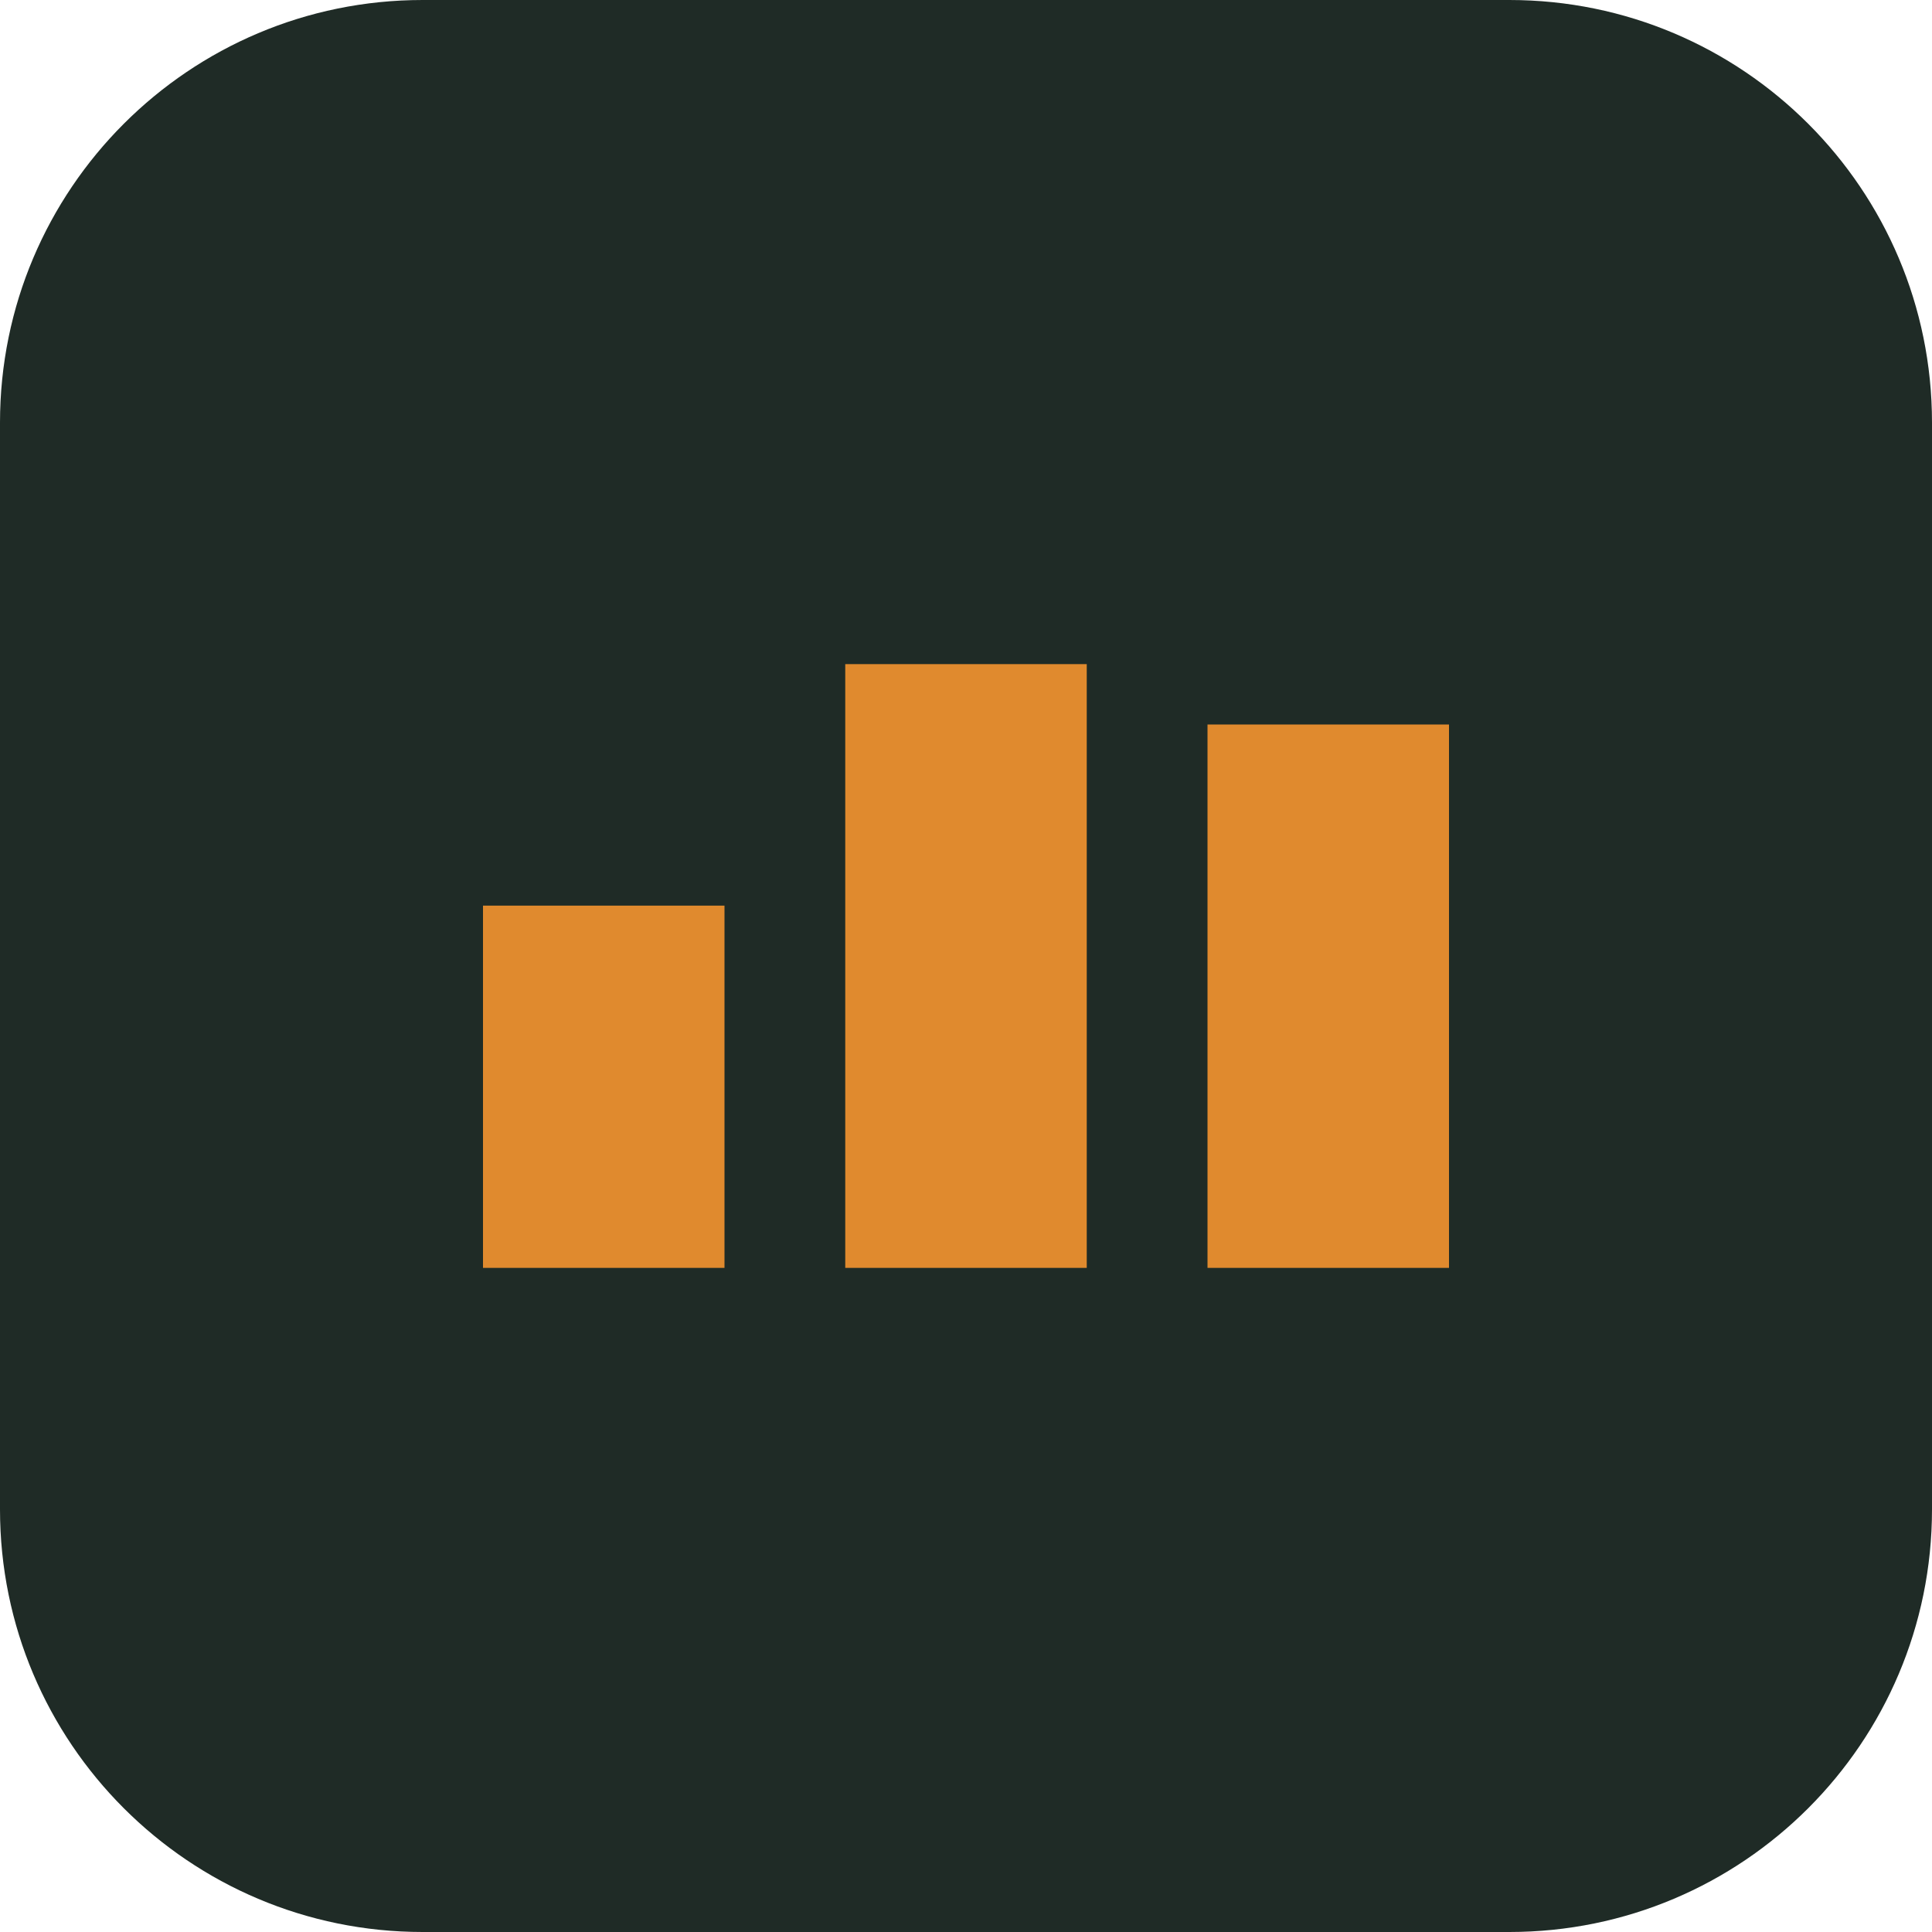
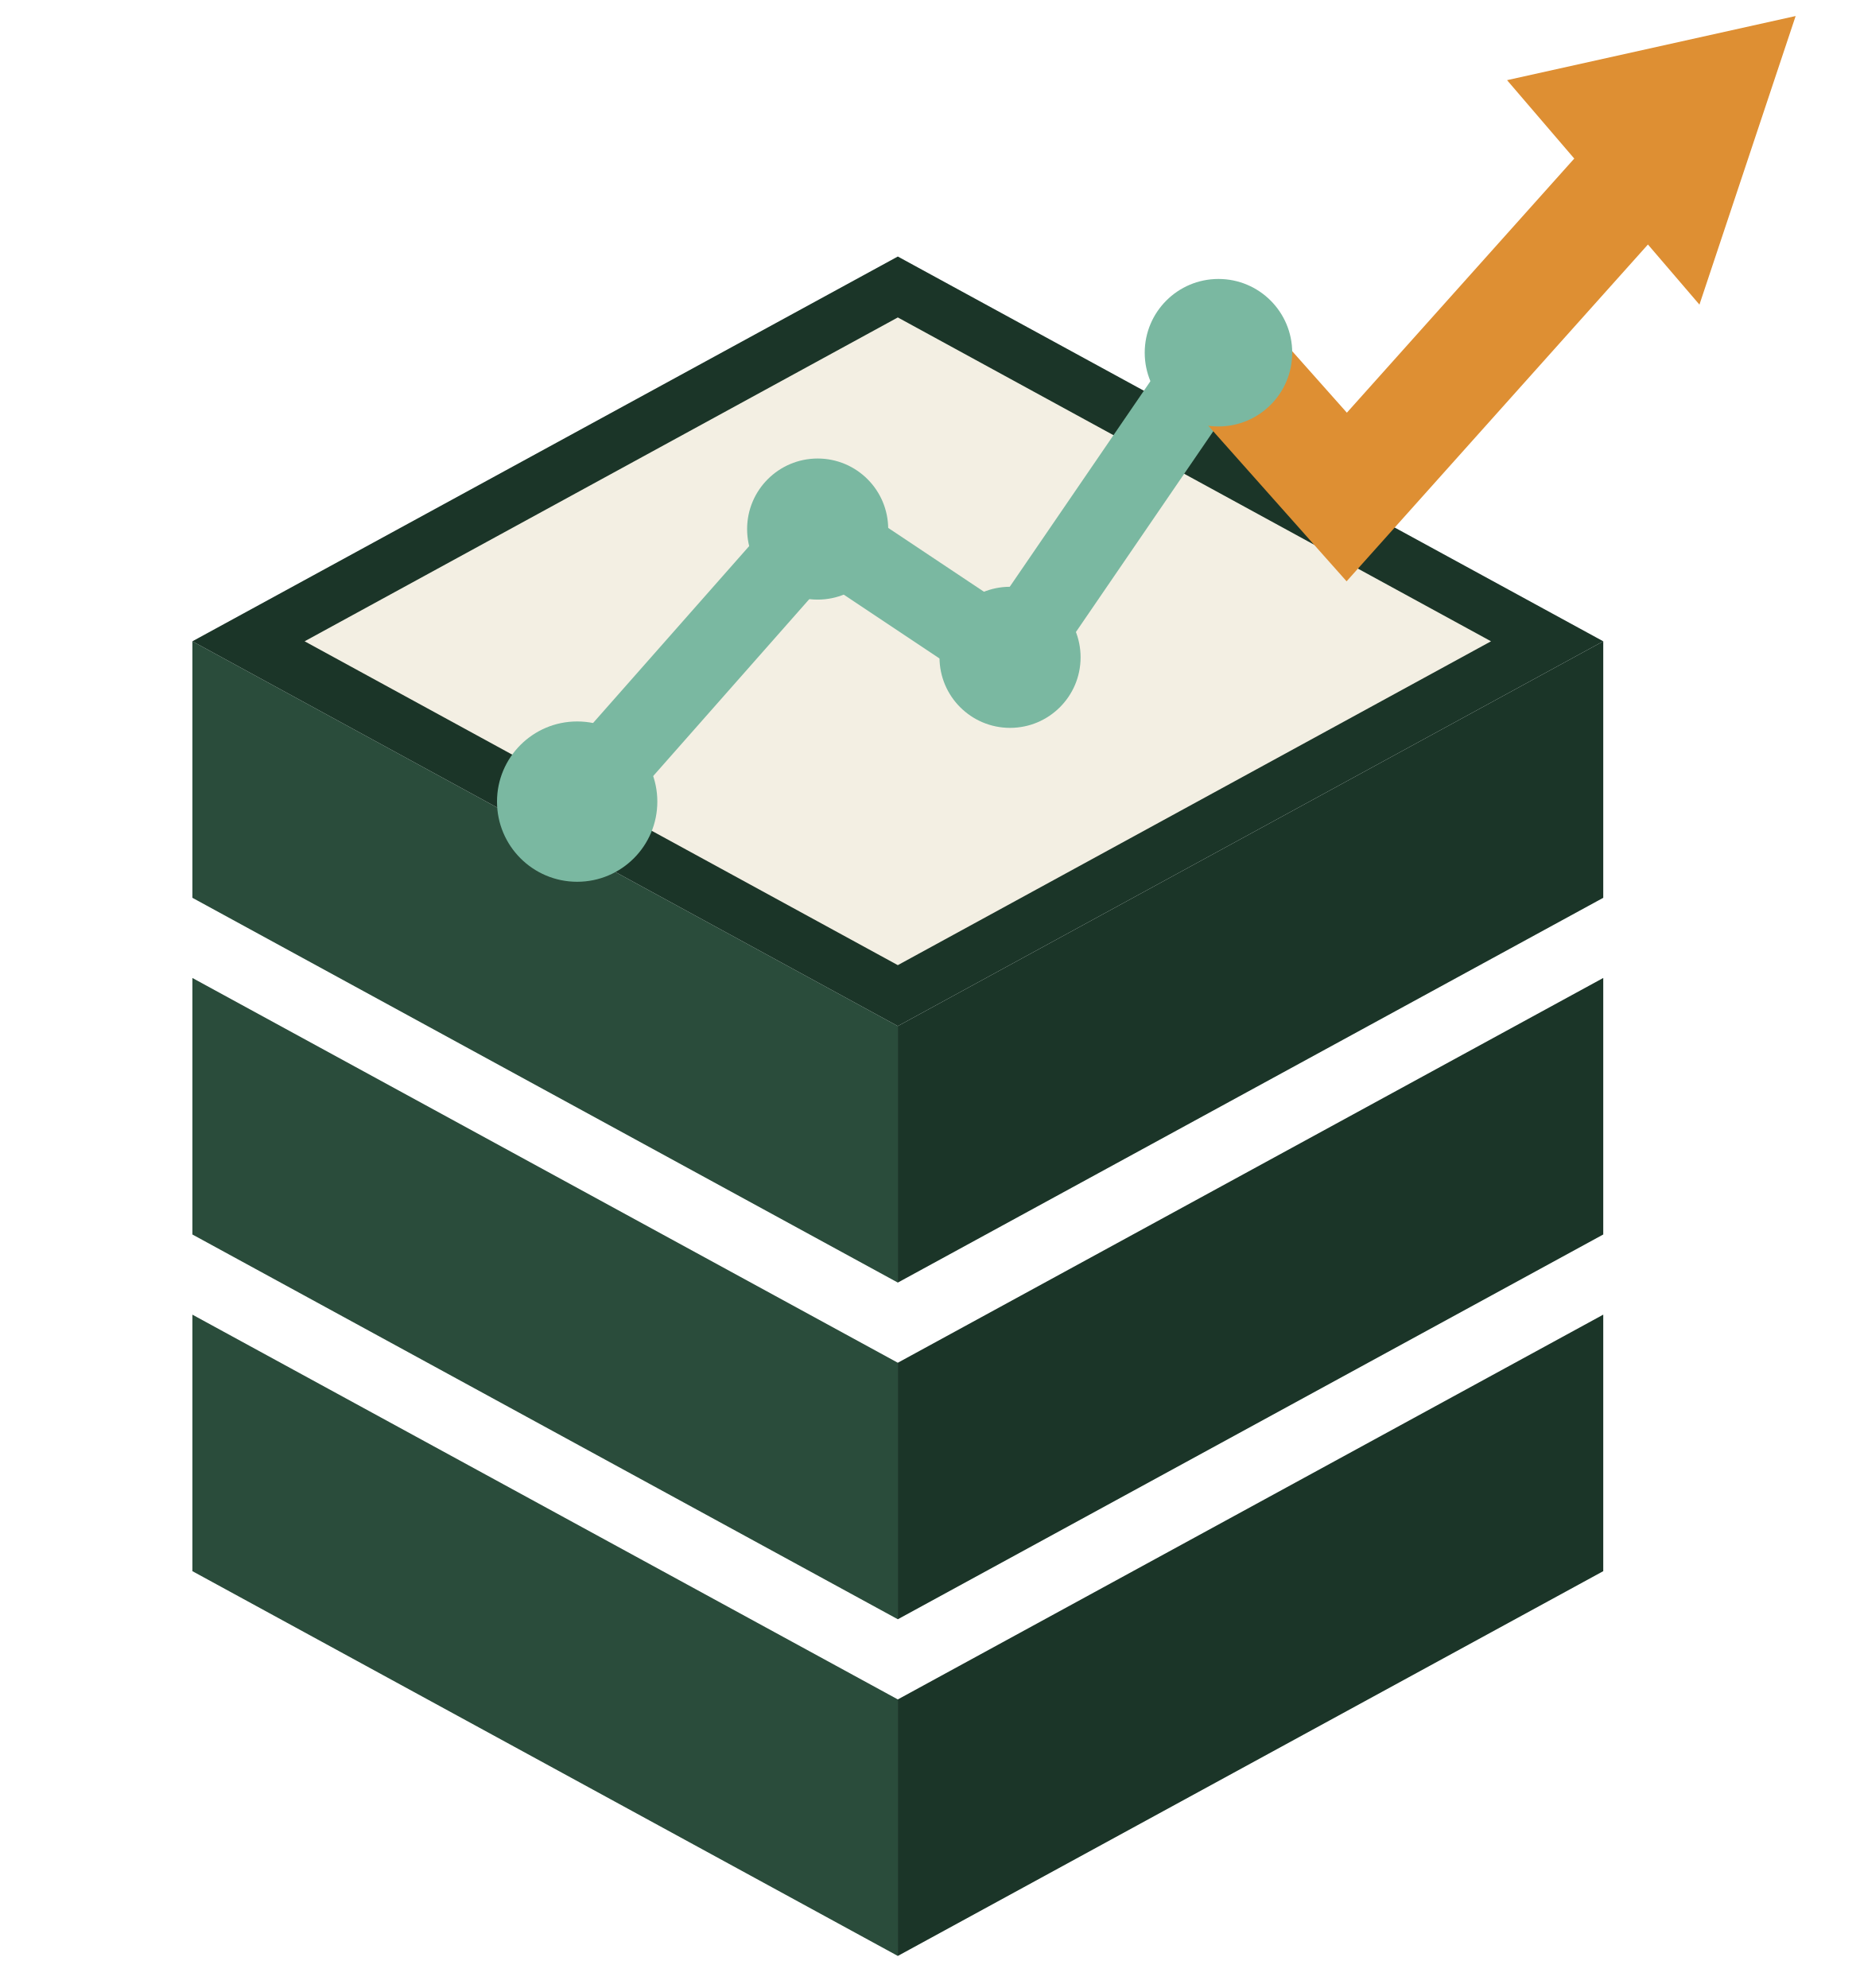
- <svg xmlns="http://www.w3.org/2000/svg" viewBox="0 0 32 32">
-   <rect width="32" height="32" rx="7" fill="#1f2b26" />
-   <path d="M8 21h4v-6H8zm6 0h4V11h-4zm6 0h4v-9h-4z" fill="#e08a2e" />
+ <svg xmlns="http://www.w3.org/2000/svg" viewBox="0 0 116 124">
+   <style>
+     .a { fill: #2a4c3b; } .b { fill: #1b3528; } .t { fill: #f3efe3; }
+     .l { fill: none; stroke: #7ab8a1; stroke-width: 5; stroke-linejoin: round; stroke-linecap: round; }
+     .o { fill: none; stroke: #de8f33; stroke-width: 7; } .oh { fill: #de8f33; } .n { fill: #7ab8a1; }
+     @media (prefers-color-scheme: dark) { .a { fill: #4f8a74; } .b { fill: #3a6b59; } }
+   </style>
+   <path class="a" d="M12 82 L56 106 L56 122 L12 98 Z" />
+   <path class="b" d="M56 106 L100 82 L100 98 L56 122 Z" />
+   <path class="a" d="M12 61 L56 85 L56 101 L12 77 Z" />
+   <path class="b" d="M56 85 L100 61 L100 77 L56 101 Z" />
+   <path class="a" d="M12 40 L56 64 L56 80 L12 56 Z" />
+   <path class="b" d="M56 64 L100 40 L100 56 L56 80 Z" />
+   <path class="b" d="M12 40 L56 16 L100 40 L56 64 Z" />
+   <path class="t" d="M19 40 L56 19.8 L93 40 L56 60.2 Z" />
+   <polyline class="l" points="36,50 51,33 63,41 76,22" />
+   <path class="o" d="M76 22 L84 31 L101 12" />
+   <path class="oh" d="M94 5 L112 1 L106 19 Z" />
+   <circle class="n" cx="36" cy="50" r="5" />
+   <circle class="n" cx="51" cy="33" r="4.4" />
+   <circle class="n" cx="63" cy="41" r="4.4" />
+   <circle class="n" cx="76" cy="22" r="4.6" />
</svg>
